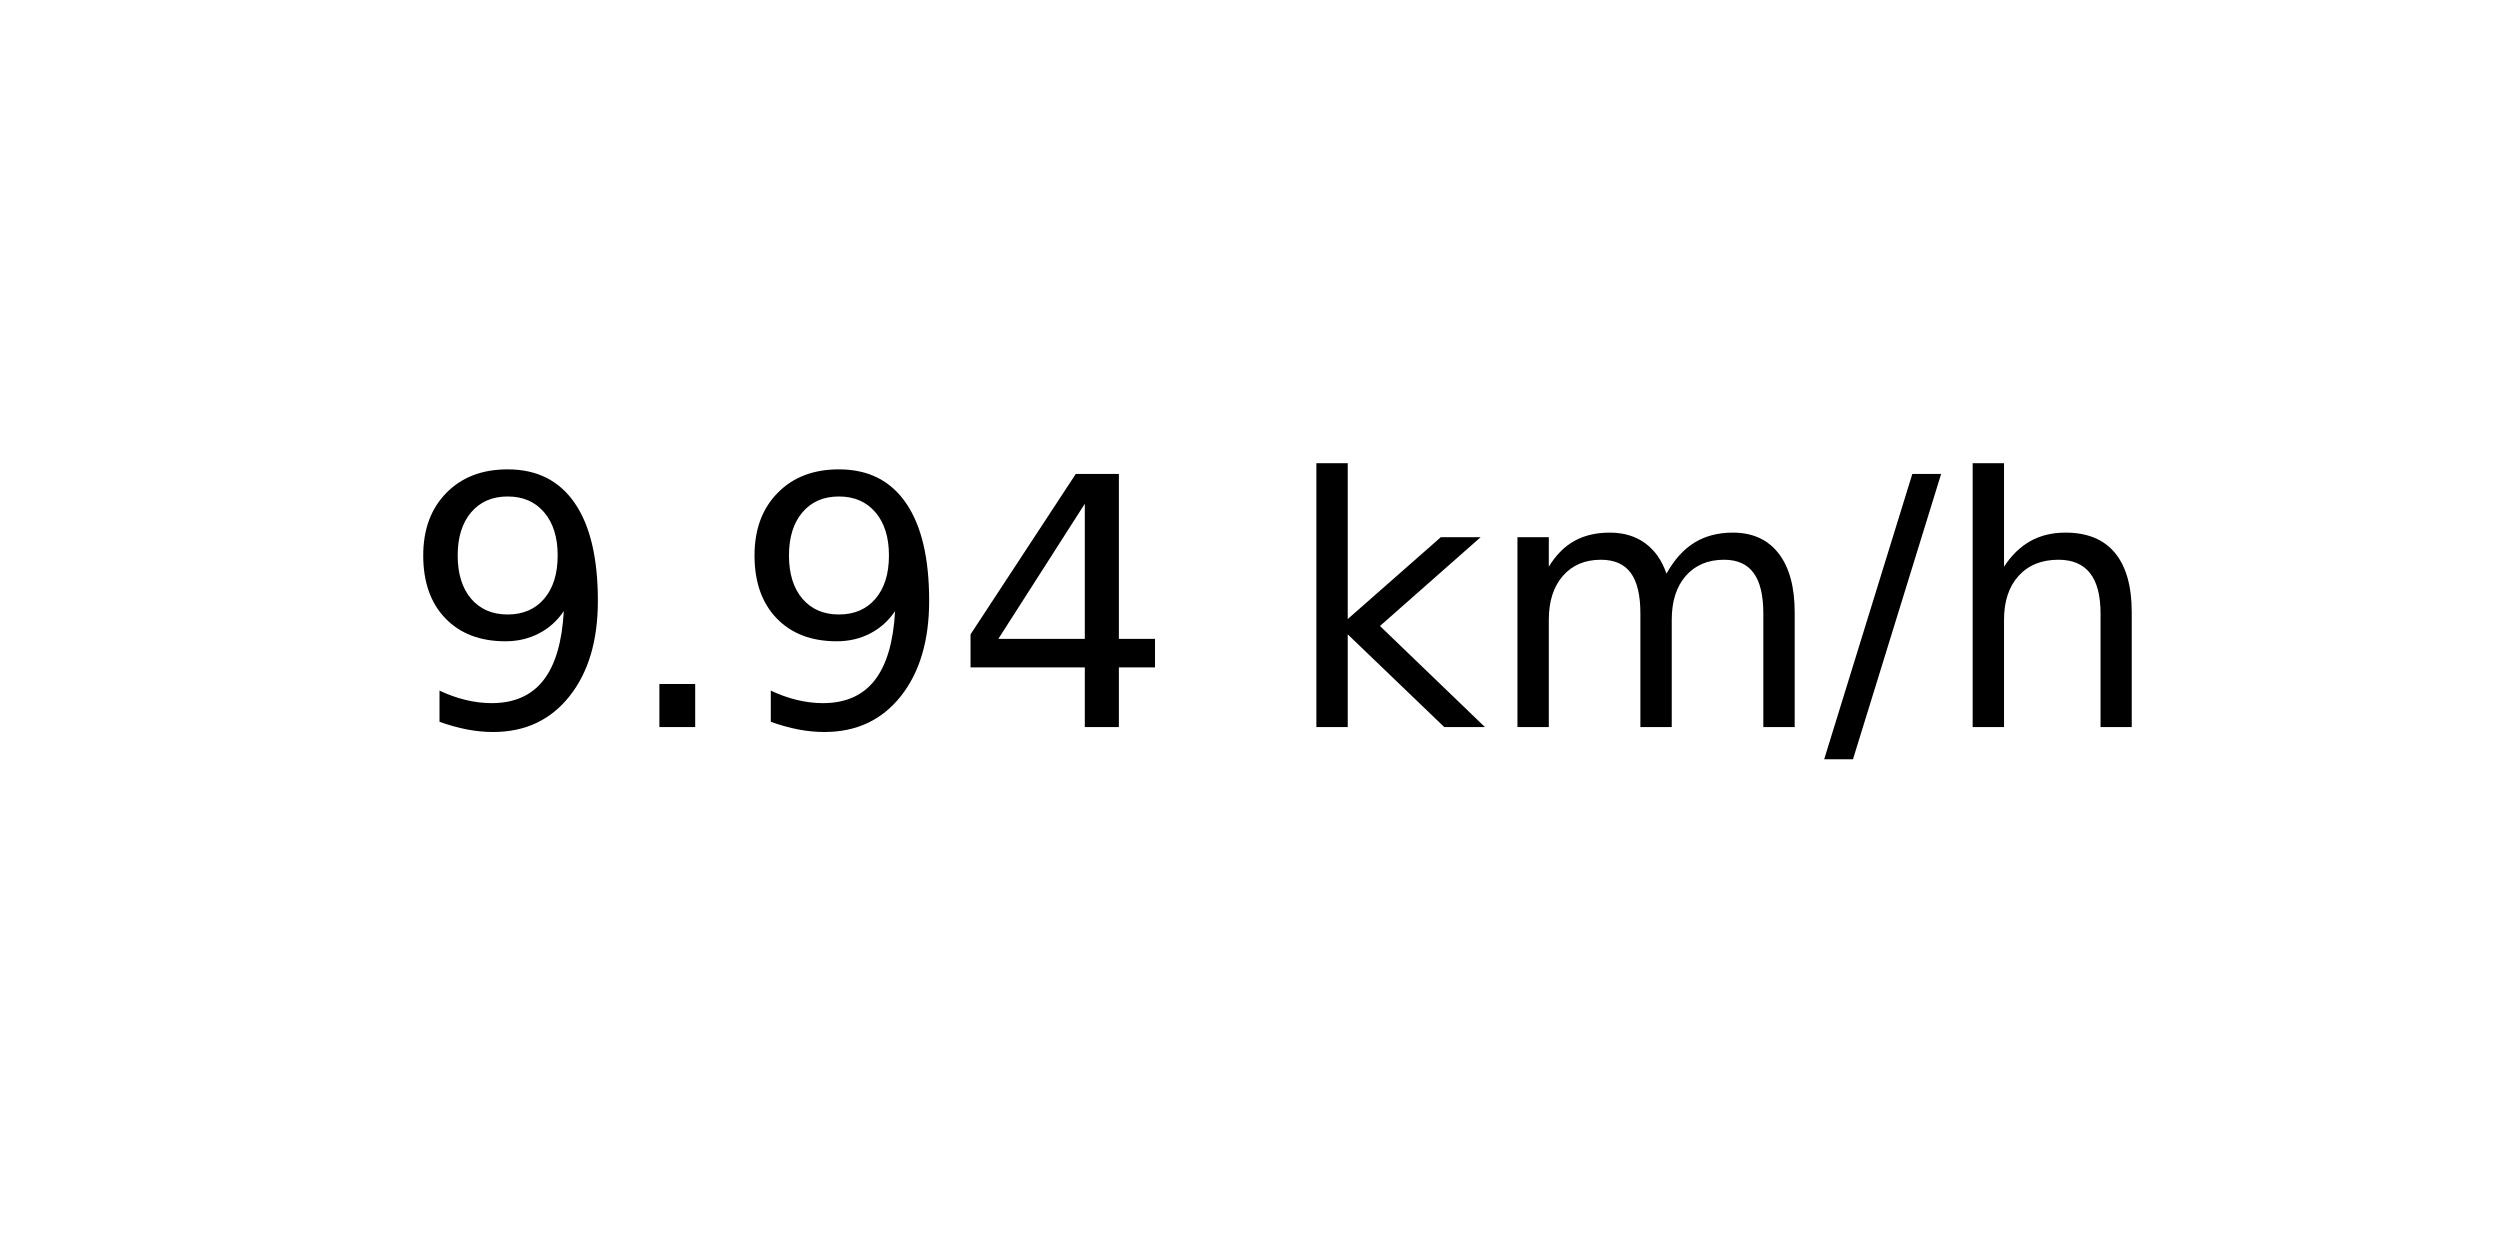
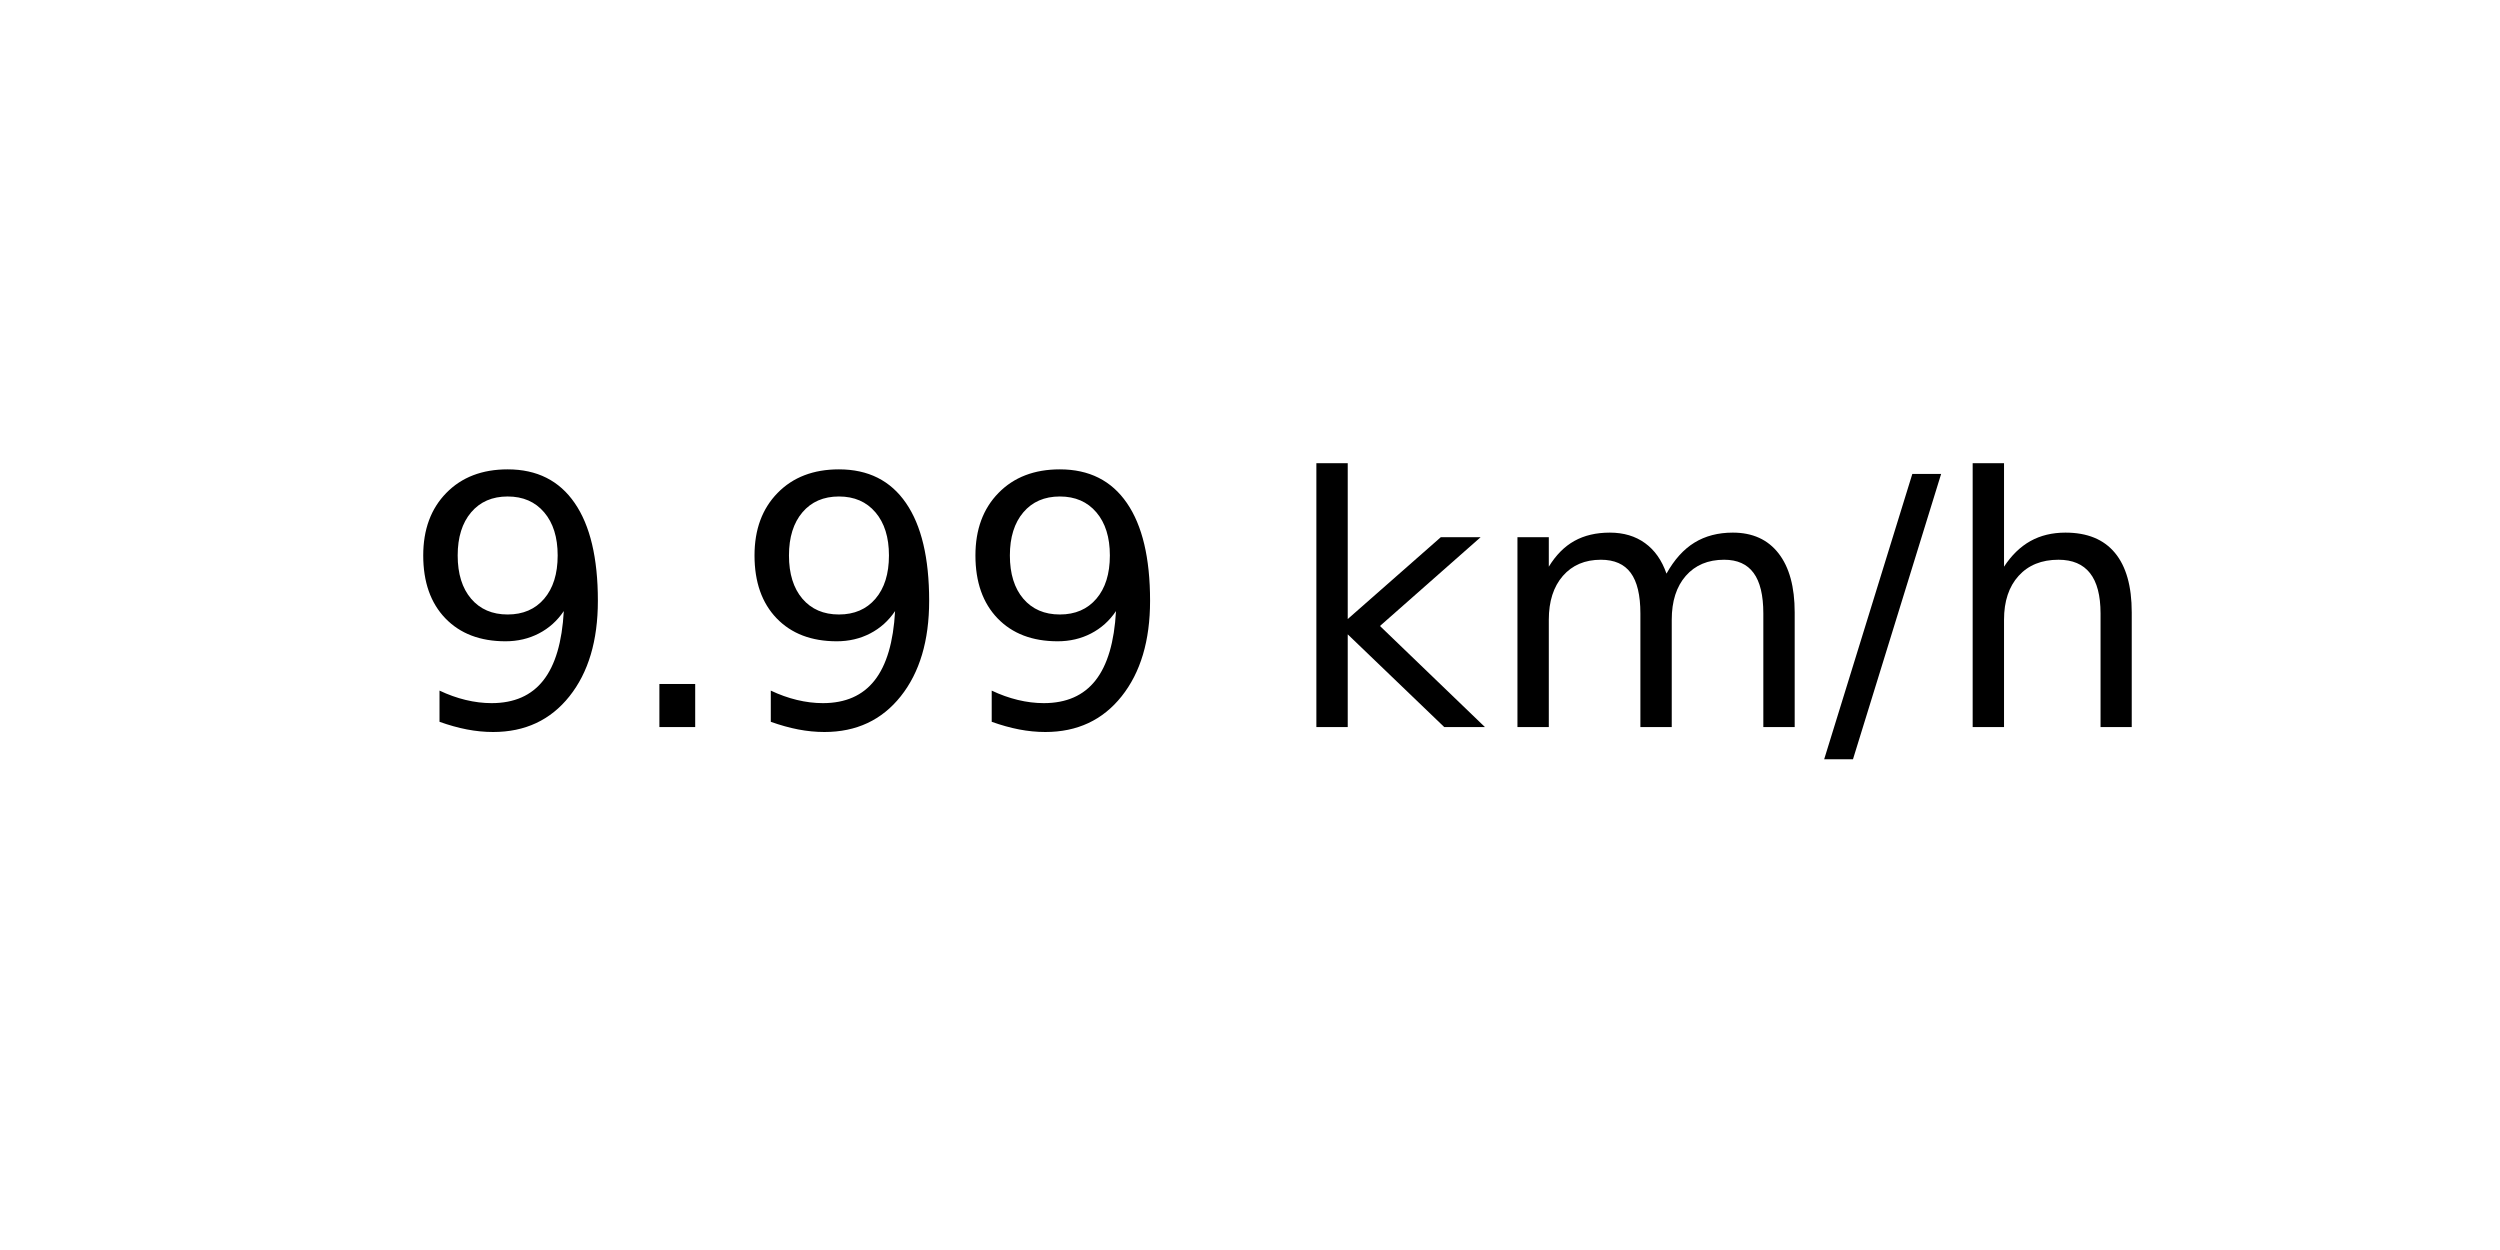
<svg xmlns="http://www.w3.org/2000/svg" xmlns:xlink="http://www.w3.org/1999/xlink" width="72pt" height="36pt" viewBox="0 0 72 36" version="1.1">
  <defs>
    <style type="text/css">*{stroke-linejoin: round; stroke-linecap: butt}</style>
  </defs>
  <g id="figure_1">
    <g id="axes_1">
      <g id="text_1">
        <g transform="translate(11.55937 20.93937) scale(0.1 -0.1)">
          <defs>
            <path id="DejaVuSans-39" d="M 703 97  L 703 672  Q 941 559 1184 500  Q 1428 441 1663 441  Q 2288 441 2617 861  Q 2947 1281 2994 2138  Q 2813 1869 2534 1725  Q 2256 1581 1919 1581  Q 1219 1581 811 2004  Q 403 2428 403 3163  Q 403 3881 828 4315  Q 1253 4750 1959 4750  Q 2769 4750 3195 4129  Q 3622 3509 3622 2328  Q 3622 1225 3098 567  Q 2575 -91 1691 -91  Q 1453 -91 1209 -44  Q 966 3 703 97  z M 1959 2075  Q 2384 2075 2632 2365  Q 2881 2656 2881 3163  Q 2881 3666 2632 3958  Q 2384 4250 1959 4250  Q 1534 4250 1286 3958  Q 1038 3666 1038 3163  Q 1038 2656 1286 2365  Q 1534 2075 1959 2075  z " transform="scale(0.015625)" />
            <path id="DejaVuSans-2e" d="M 684 794  L 1344 794  L 1344 0  L 684 0  L 684 794  z " transform="scale(0.015625)" />
-             <path id="DejaVuSans-34" d="M 2419 4116  L 825 1625  L 2419 1625  L 2419 4116  z M 2253 4666  L 3047 4666  L 3047 1625  L 3713 1625  L 3713 1100  L 3047 1100  L 3047 0  L 2419 0  L 2419 1100  L 313 1100  L 313 1709  L 2253 4666  z " transform="scale(0.015625)" />
            <path id="DejaVuSans-20" transform="scale(0.015625)" />
            <path id="DejaVuSans-6b" d="M 581 4863  L 1159 4863  L 1159 1991  L 2875 3500  L 3609 3500  L 1753 1863  L 3688 0  L 2938 0  L 1159 1709  L 1159 0  L 581 0  L 581 4863  z " transform="scale(0.015625)" />
            <path id="DejaVuSans-6d" d="M 3328 2828  Q 3544 3216 3844 3400  Q 4144 3584 4550 3584  Q 5097 3584 5394 3201  Q 5691 2819 5691 2113  L 5691 0  L 5113 0  L 5113 2094  Q 5113 2597 4934 2840  Q 4756 3084 4391 3084  Q 3944 3084 3684 2787  Q 3425 2491 3425 1978  L 3425 0  L 2847 0  L 2847 2094  Q 2847 2600 2669 2842  Q 2491 3084 2119 3084  Q 1678 3084 1418 2786  Q 1159 2488 1159 1978  L 1159 0  L 581 0  L 581 3500  L 1159 3500  L 1159 2956  Q 1356 3278 1631 3431  Q 1906 3584 2284 3584  Q 2666 3584 2933 3390  Q 3200 3197 3328 2828  z " transform="scale(0.015625)" />
            <path id="DejaVuSans-2f" d="M 1625 4666  L 2156 4666  L 531 -594  L 0 -594  L 1625 4666  z " transform="scale(0.015625)" />
            <path id="DejaVuSans-68" d="M 3513 2113  L 3513 0  L 2938 0  L 2938 2094  Q 2938 2591 2744 2837  Q 2550 3084 2163 3084  Q 1697 3084 1428 2787  Q 1159 2491 1159 1978  L 1159 0  L 581 0  L 581 4863  L 1159 4863  L 1159 2956  Q 1366 3272 1645 3428  Q 1925 3584 2291 3584  Q 2894 3584 3203 3211  Q 3513 2838 3513 2113  z " transform="scale(0.015625)" />
          </defs>
          <use xlink:href="#DejaVuSans-39" />
          <use xlink:href="#DejaVuSans-2e" x="63.623" />
          <use xlink:href="#DejaVuSans-39" x="95.41" />
-           <use xlink:href="#DejaVuSans-34" x="159.033" />
+           <use xlink:href="#DejaVuSans-39" x="159.033" />
          <use xlink:href="#DejaVuSans-20" x="222.656" />
          <use xlink:href="#DejaVuSans-6b" x="254.443" />
          <use xlink:href="#DejaVuSans-6d" x="312.354" />
          <use xlink:href="#DejaVuSans-2f" x="409.766" />
          <use xlink:href="#DejaVuSans-68" x="443.457" />
        </g>
      </g>
    </g>
  </g>
</svg>
